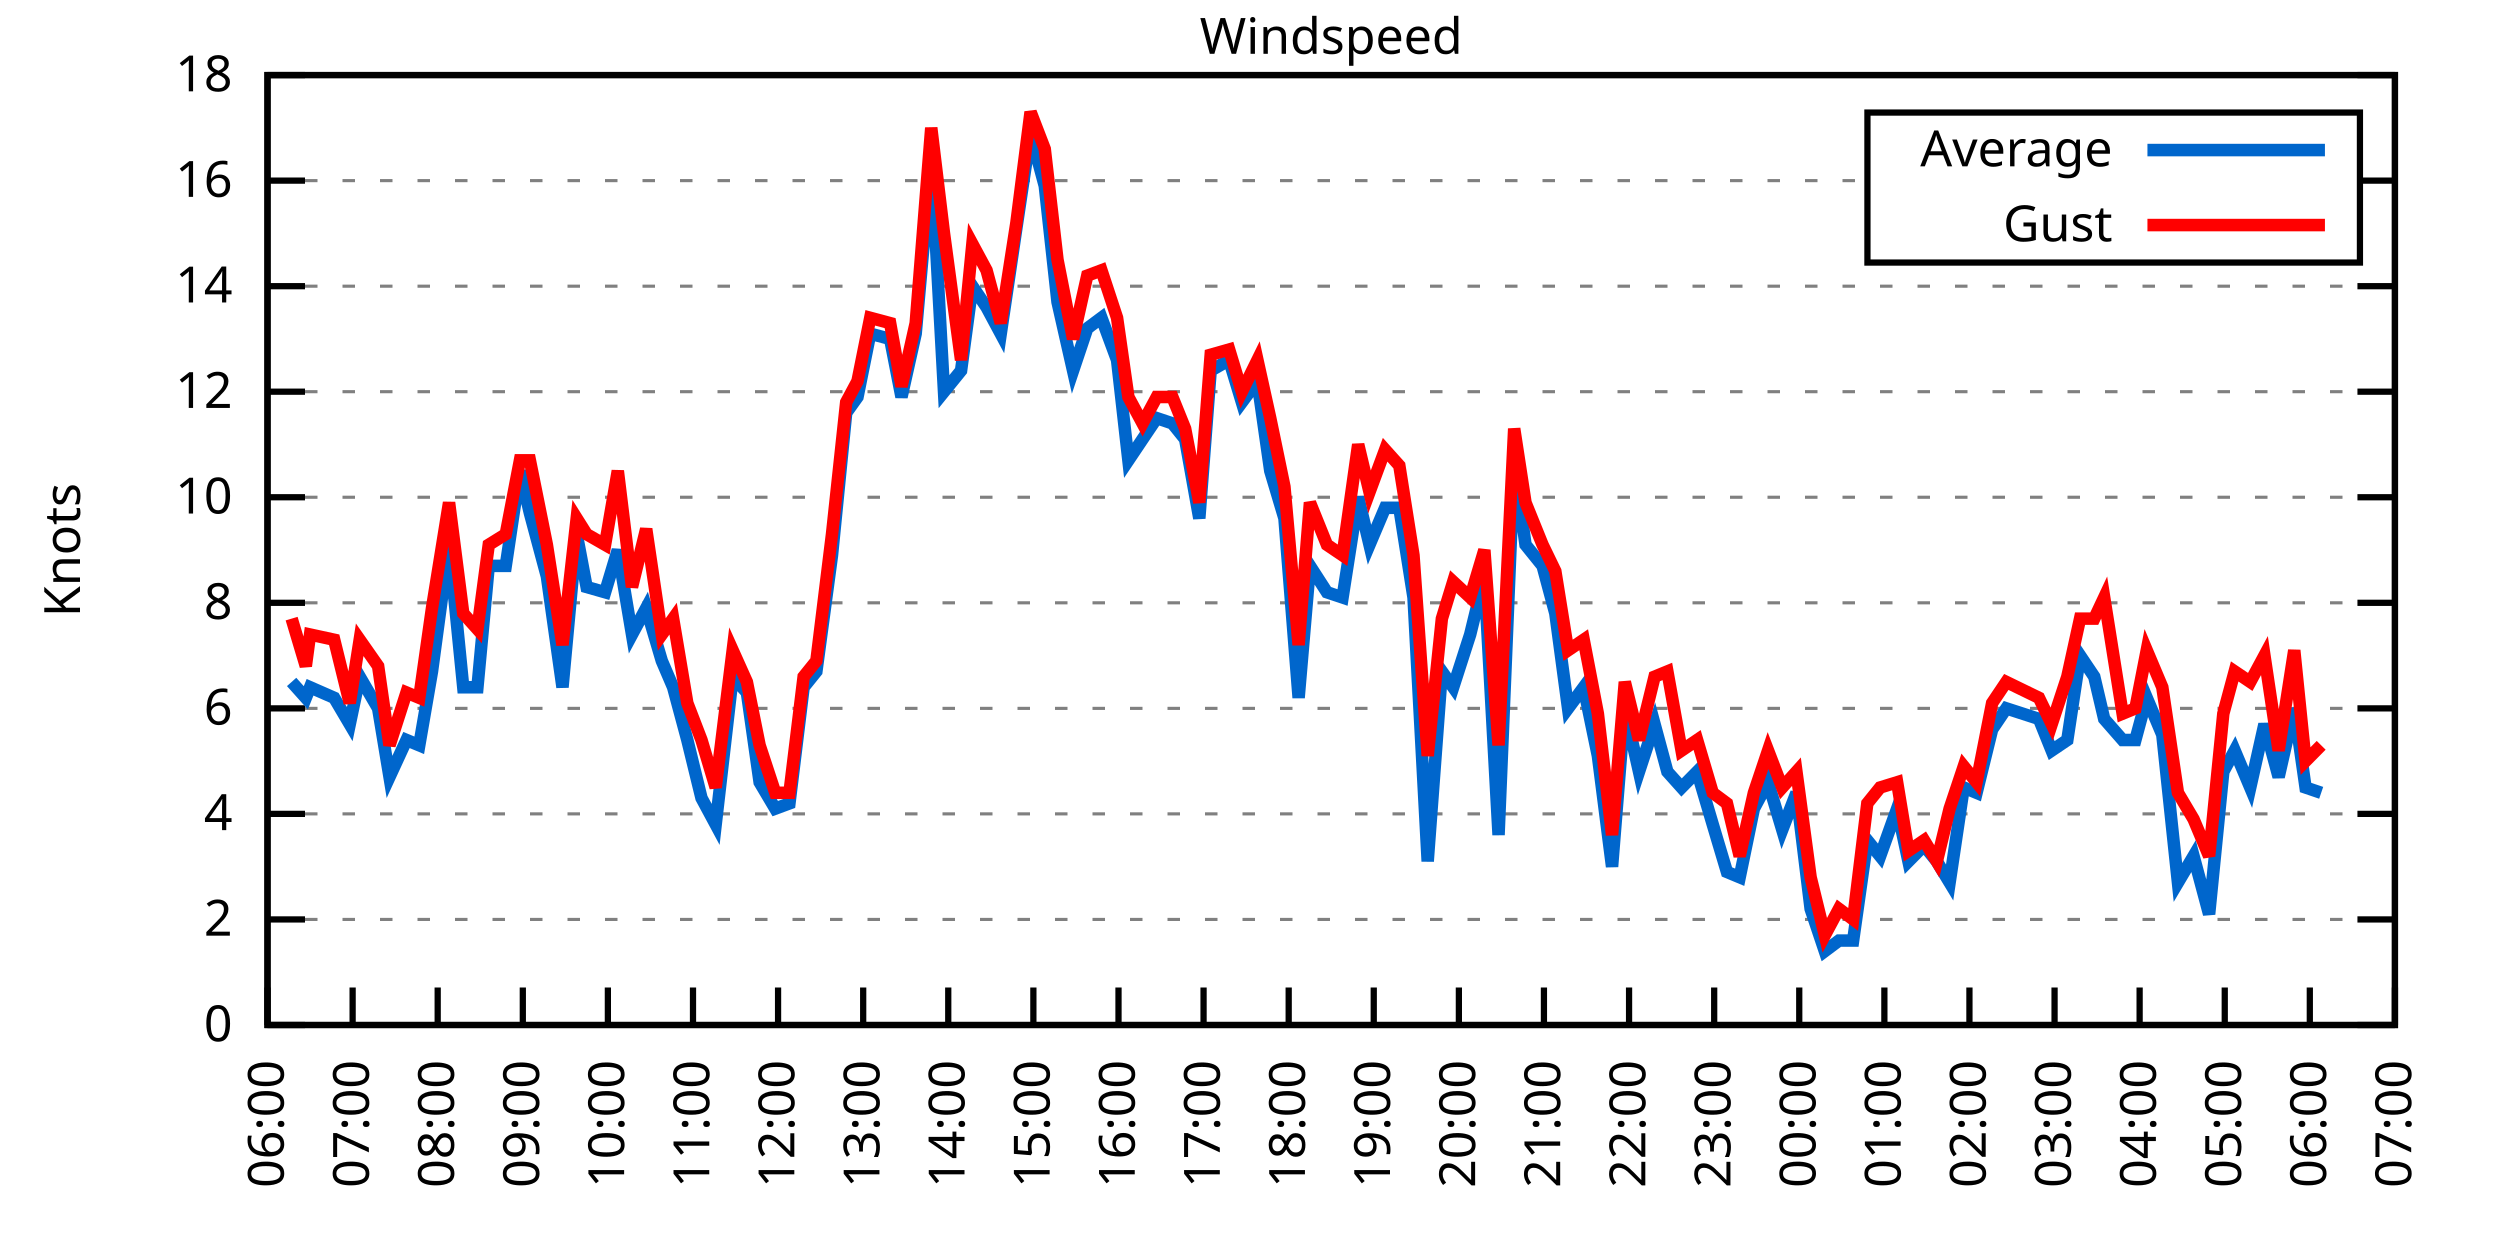
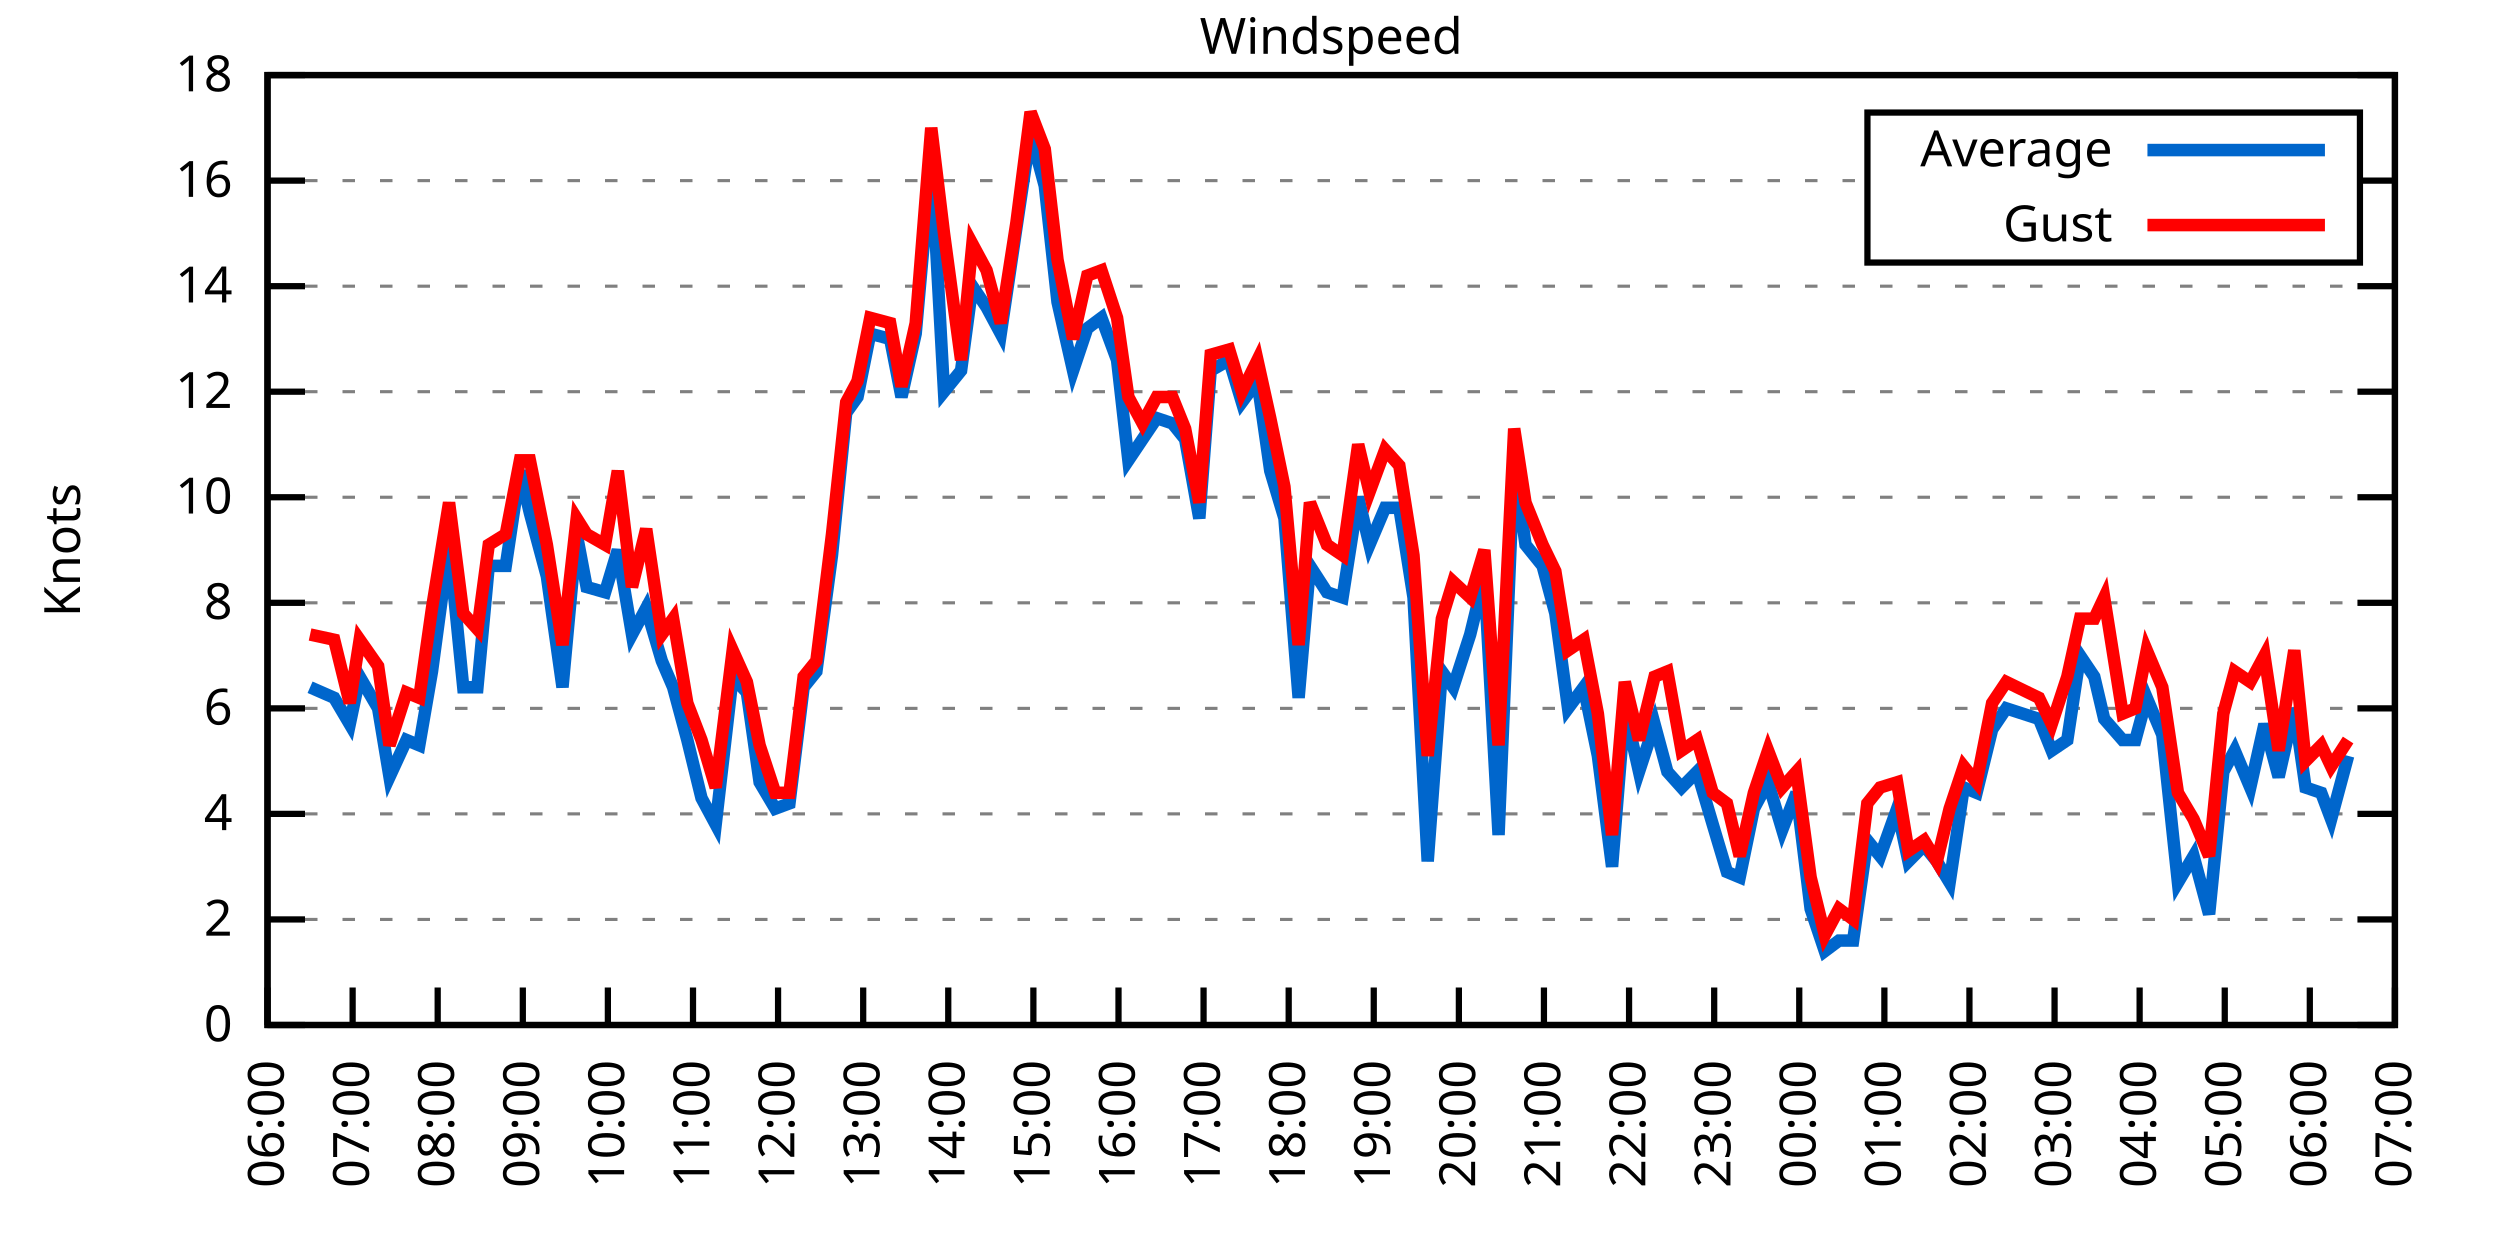
<svg xmlns="http://www.w3.org/2000/svg" xmlns:xlink="http://www.w3.org/1999/xlink" width="400" height="200" viewBox="0 0 400 200">
  <g id="gnuplot_canvas">
    <rect x="0" y="0" width="400" height="200" fill="none" />
    <defs>
      <circle id="gpDot" r="0.5" stroke-width="0.5" stroke="currentColor" />
      <path id="gpPt0" stroke-width="0.333" stroke="currentColor" d="M-1,0 h2 M0,-1 v2" />
      <path id="gpPt1" stroke-width="0.333" stroke="currentColor" d="M-1,-1 L1,1 M1,-1 L-1,1" />
      <path id="gpPt2" stroke-width="0.333" stroke="currentColor" d="M-1,0 L1,0 M0,-1 L0,1 M-1,-1 L1,1 M-1,1 L1,-1" />
      <rect id="gpPt3" stroke-width="0.333" stroke="currentColor" x="-1" y="-1" width="2" height="2" />
      <rect id="gpPt4" stroke-width="0.333" stroke="currentColor" fill="currentColor" x="-1" y="-1" width="2" height="2" />
      <circle id="gpPt5" stroke-width="0.333" stroke="currentColor" cx="0" cy="0" r="1" />
      <use xlink:href="#gpPt5" id="gpPt6" fill="currentColor" stroke="none" />
      <path id="gpPt7" stroke-width="0.333" stroke="currentColor" d="M0,-1.33 L-1.33,0.67 L1.33,0.67 z" />
      <use xlink:href="#gpPt7" id="gpPt8" fill="currentColor" stroke="none" />
      <use xlink:href="#gpPt7" id="gpPt9" stroke="currentColor" transform="rotate(180)" />
      <use xlink:href="#gpPt9" id="gpPt10" fill="currentColor" stroke="none" />
      <use xlink:href="#gpPt3" id="gpPt11" stroke="currentColor" transform="rotate(45)" />
      <use xlink:href="#gpPt11" id="gpPt12" fill="currentColor" stroke="none" />
      <path id="gpPt13" stroke-width="0.333" stroke="currentColor" d="M0,1.330 L1.265,0.411 L0.782,-1.067 L-0.782,-1.076 L-1.265,0.411 z" />
      <use xlink:href="#gpPt13" id="gpPt14" fill="currentColor" stroke="none" />
      <filter id="textbox" filterUnits="objectBoundingBox" x="0" y="0" height="1" width="1">
        <feFlood flood-color="white" flood-opacity="1" result="bgnd" />
        <feComposite in="SourceGraphic" in2="bgnd" operator="atop" />
      </filter>
      <filter id="greybox" filterUnits="objectBoundingBox" x="0" y="0" height="1" width="1">
        <feFlood flood-color="lightgrey" flood-opacity="1" result="grey" />
        <feComposite in="SourceGraphic" in2="grey" operator="atop" />
      </filter>
    </defs>
    <g fill="none" color="white" stroke="currentColor" stroke-width="1.00" stroke-linecap="butt" stroke-linejoin="miter">
</g>
    <g fill="none" color="black" stroke="currentColor" stroke-width="1.00" stroke-linecap="butt" stroke-linejoin="miter">
      <g stroke="none" shape-rendering="crispEdges">
        <polygon fill="rgb(255, 255, 255)" points="42.80,164.00 383.18,164.00 383.18,12.02 42.80,12.02 " />
      </g>
    </g>
    <g fill="none" color="black" stroke="currentColor" stroke-width="1.00" stroke-linecap="butt" stroke-linejoin="miter">
</g>
    <g fill="none" color="black" stroke="black" stroke-width="0.50" stroke-linecap="butt" stroke-linejoin="miter">
</g>
    <g fill="none" color="gray" stroke="currentColor" stroke-width="0.50" stroke-linecap="butt" stroke-linejoin="miter">
      <path stroke="gray" stroke-dasharray="2,4" class="gridline" d="M42.80,164.00 L383.19,164.00  " />
    </g>
    <g fill="none" color="gray" stroke="gray" stroke-width="1.00" stroke-linecap="butt" stroke-linejoin="miter">
</g>
    <g fill="none" color="black" stroke="currentColor" stroke-width="1.00" stroke-linecap="butt" stroke-linejoin="miter">
      <path stroke="black" d="M42.80,164.00 L48.80,164.00 M383.19,164.00 L377.19,164.00  " />
      <g transform="translate(37.20,166.60)" stroke="none" fill="black" font-family="Sans" font-size="8.00" text-anchor="end">
        <text>
          <tspan font-family="Sans"> 0</tspan>
        </text>
      </g>
    </g>
    <g fill="none" color="black" stroke="currentColor" stroke-width="1.00" stroke-linecap="butt" stroke-linejoin="miter">
</g>
    <g fill="none" color="black" stroke="black" stroke-width="0.50" stroke-linecap="butt" stroke-linejoin="miter">
</g>
    <g fill="none" color="gray" stroke="currentColor" stroke-width="0.50" stroke-linecap="butt" stroke-linejoin="miter">
      <path stroke="gray" stroke-dasharray="2,4" class="gridline" d="M42.80,147.11 L383.19,147.11  " />
    </g>
    <g fill="none" color="gray" stroke="gray" stroke-width="1.00" stroke-linecap="butt" stroke-linejoin="miter">
</g>
    <g fill="none" color="black" stroke="currentColor" stroke-width="1.00" stroke-linecap="butt" stroke-linejoin="miter">
      <path stroke="black" d="M42.80,147.11 L48.80,147.11 M383.19,147.11 L377.19,147.11  " />
      <g transform="translate(37.20,149.71)" stroke="none" fill="black" font-family="Sans" font-size="8.00" text-anchor="end">
        <text>
          <tspan font-family="Sans"> 2</tspan>
        </text>
      </g>
    </g>
    <g fill="none" color="black" stroke="currentColor" stroke-width="1.00" stroke-linecap="butt" stroke-linejoin="miter">
</g>
    <g fill="none" color="black" stroke="black" stroke-width="0.50" stroke-linecap="butt" stroke-linejoin="miter">
</g>
    <g fill="none" color="gray" stroke="currentColor" stroke-width="0.50" stroke-linecap="butt" stroke-linejoin="miter">
      <path stroke="gray" stroke-dasharray="2,4" class="gridline" d="M42.80,130.22 L383.19,130.22  " />
    </g>
    <g fill="none" color="gray" stroke="gray" stroke-width="1.00" stroke-linecap="butt" stroke-linejoin="miter">
</g>
    <g fill="none" color="black" stroke="currentColor" stroke-width="1.00" stroke-linecap="butt" stroke-linejoin="miter">
      <path stroke="black" d="M42.80,130.22 L48.80,130.22 M383.19,130.22 L377.19,130.22  " />
      <g transform="translate(37.20,132.82)" stroke="none" fill="black" font-family="Sans" font-size="8.00" text-anchor="end">
        <text>
          <tspan font-family="Sans"> 4</tspan>
        </text>
      </g>
    </g>
    <g fill="none" color="black" stroke="currentColor" stroke-width="1.00" stroke-linecap="butt" stroke-linejoin="miter">
</g>
    <g fill="none" color="black" stroke="black" stroke-width="0.50" stroke-linecap="butt" stroke-linejoin="miter">
</g>
    <g fill="none" color="gray" stroke="currentColor" stroke-width="0.50" stroke-linecap="butt" stroke-linejoin="miter">
      <path stroke="gray" stroke-dasharray="2,4" class="gridline" d="M42.80,113.34 L383.19,113.34  " />
    </g>
    <g fill="none" color="gray" stroke="gray" stroke-width="1.00" stroke-linecap="butt" stroke-linejoin="miter">
</g>
    <g fill="none" color="black" stroke="currentColor" stroke-width="1.00" stroke-linecap="butt" stroke-linejoin="miter">
      <path stroke="black" d="M42.80,113.34 L48.80,113.34 M383.19,113.34 L377.19,113.34  " />
      <g transform="translate(37.20,115.94)" stroke="none" fill="black" font-family="Sans" font-size="8.00" text-anchor="end">
        <text>
          <tspan font-family="Sans"> 6</tspan>
        </text>
      </g>
    </g>
    <g fill="none" color="black" stroke="currentColor" stroke-width="1.00" stroke-linecap="butt" stroke-linejoin="miter">
</g>
    <g fill="none" color="black" stroke="black" stroke-width="0.50" stroke-linecap="butt" stroke-linejoin="miter">
</g>
    <g fill="none" color="gray" stroke="currentColor" stroke-width="0.50" stroke-linecap="butt" stroke-linejoin="miter">
      <path stroke="gray" stroke-dasharray="2,4" class="gridline" d="M42.80,96.45 L383.19,96.45  " />
    </g>
    <g fill="none" color="gray" stroke="gray" stroke-width="1.00" stroke-linecap="butt" stroke-linejoin="miter">
</g>
    <g fill="none" color="black" stroke="currentColor" stroke-width="1.00" stroke-linecap="butt" stroke-linejoin="miter">
      <path stroke="black" d="M42.80,96.45 L48.80,96.45 M383.19,96.45 L377.19,96.45  " />
      <g transform="translate(37.20,99.05)" stroke="none" fill="black" font-family="Sans" font-size="8.00" text-anchor="end">
        <text>
          <tspan font-family="Sans"> 8</tspan>
        </text>
      </g>
    </g>
    <g fill="none" color="black" stroke="currentColor" stroke-width="1.00" stroke-linecap="butt" stroke-linejoin="miter">
</g>
    <g fill="none" color="black" stroke="black" stroke-width="0.50" stroke-linecap="butt" stroke-linejoin="miter">
</g>
    <g fill="none" color="gray" stroke="currentColor" stroke-width="0.50" stroke-linecap="butt" stroke-linejoin="miter">
      <path stroke="gray" stroke-dasharray="2,4" class="gridline" d="M42.80,79.56 L383.19,79.56  " />
    </g>
    <g fill="none" color="gray" stroke="gray" stroke-width="1.00" stroke-linecap="butt" stroke-linejoin="miter">
</g>
    <g fill="none" color="black" stroke="currentColor" stroke-width="1.00" stroke-linecap="butt" stroke-linejoin="miter">
      <path stroke="black" d="M42.80,79.56 L48.80,79.56 M383.19,79.56 L377.19,79.56  " />
      <g transform="translate(37.20,82.16)" stroke="none" fill="black" font-family="Sans" font-size="8.00" text-anchor="end">
        <text>
          <tspan font-family="Sans"> 10</tspan>
        </text>
      </g>
    </g>
    <g fill="none" color="black" stroke="currentColor" stroke-width="1.00" stroke-linecap="butt" stroke-linejoin="miter">
</g>
    <g fill="none" color="black" stroke="black" stroke-width="0.50" stroke-linecap="butt" stroke-linejoin="miter">
</g>
    <g fill="none" color="gray" stroke="currentColor" stroke-width="0.50" stroke-linecap="butt" stroke-linejoin="miter">
      <path stroke="gray" stroke-dasharray="2,4" class="gridline" d="M42.80,62.67 L383.19,62.67  " />
    </g>
    <g fill="none" color="gray" stroke="gray" stroke-width="1.00" stroke-linecap="butt" stroke-linejoin="miter">
</g>
    <g fill="none" color="black" stroke="currentColor" stroke-width="1.00" stroke-linecap="butt" stroke-linejoin="miter">
      <path stroke="black" d="M42.80,62.67 L48.80,62.67 M383.19,62.67 L377.19,62.67  " />
      <g transform="translate(37.20,65.27)" stroke="none" fill="black" font-family="Sans" font-size="8.00" text-anchor="end">
        <text>
          <tspan font-family="Sans"> 12</tspan>
        </text>
      </g>
    </g>
    <g fill="none" color="black" stroke="currentColor" stroke-width="1.00" stroke-linecap="butt" stroke-linejoin="miter">
</g>
    <g fill="none" color="black" stroke="black" stroke-width="0.50" stroke-linecap="butt" stroke-linejoin="miter">
</g>
    <g fill="none" color="gray" stroke="currentColor" stroke-width="0.50" stroke-linecap="butt" stroke-linejoin="miter">
      <path stroke="gray" stroke-dasharray="2,4" class="gridline" d="M42.80,45.79 L383.19,45.79  " />
    </g>
    <g fill="none" color="gray" stroke="gray" stroke-width="1.00" stroke-linecap="butt" stroke-linejoin="miter">
</g>
    <g fill="none" color="black" stroke="currentColor" stroke-width="1.00" stroke-linecap="butt" stroke-linejoin="miter">
      <path stroke="black" d="M42.80,45.79 L48.80,45.79 M383.19,45.79 L377.19,45.79  " />
      <g transform="translate(37.20,48.39)" stroke="none" fill="black" font-family="Sans" font-size="8.00" text-anchor="end">
        <text>
          <tspan font-family="Sans"> 14</tspan>
        </text>
      </g>
    </g>
    <g fill="none" color="black" stroke="currentColor" stroke-width="1.00" stroke-linecap="butt" stroke-linejoin="miter">
</g>
    <g fill="none" color="black" stroke="black" stroke-width="0.50" stroke-linecap="butt" stroke-linejoin="miter">
</g>
    <g fill="none" color="gray" stroke="currentColor" stroke-width="0.50" stroke-linecap="butt" stroke-linejoin="miter">
      <path stroke="gray" stroke-dasharray="2,4" class="gridline" d="M42.80,28.90 L298.79,28.90 M377.59,28.90 L383.19,28.90  " />
    </g>
    <g fill="none" color="gray" stroke="gray" stroke-width="1.00" stroke-linecap="butt" stroke-linejoin="miter">
</g>
    <g fill="none" color="black" stroke="currentColor" stroke-width="1.00" stroke-linecap="butt" stroke-linejoin="miter">
      <path stroke="black" d="M42.80,28.90 L48.80,28.90 M383.19,28.90 L377.19,28.90  " />
      <g transform="translate(37.20,31.50)" stroke="none" fill="black" font-family="Sans" font-size="8.00" text-anchor="end">
        <text>
          <tspan font-family="Sans"> 16</tspan>
        </text>
      </g>
    </g>
    <g fill="none" color="black" stroke="currentColor" stroke-width="1.00" stroke-linecap="butt" stroke-linejoin="miter">
</g>
    <g fill="none" color="black" stroke="black" stroke-width="0.50" stroke-linecap="butt" stroke-linejoin="miter">
</g>
    <g fill="none" color="gray" stroke="currentColor" stroke-width="0.50" stroke-linecap="butt" stroke-linejoin="miter">
      <path stroke="gray" stroke-dasharray="2,4" class="gridline" d="M42.80,12.01 L383.19,12.01  " />
    </g>
    <g fill="none" color="gray" stroke="gray" stroke-width="1.00" stroke-linecap="butt" stroke-linejoin="miter">
</g>
    <g fill="none" color="black" stroke="currentColor" stroke-width="1.00" stroke-linecap="butt" stroke-linejoin="miter">
      <path stroke="black" d="M42.80,12.01 L48.80,12.01 M383.19,12.01 L377.19,12.01  " />
      <g transform="translate(37.20,14.61)" stroke="none" fill="black" font-family="Sans" font-size="8.00" text-anchor="end">
        <text>
          <tspan font-family="Sans"> 18</tspan>
        </text>
      </g>
    </g>
    <g fill="none" color="black" stroke="currentColor" stroke-width="1.00" stroke-linecap="butt" stroke-linejoin="miter">
      <path stroke="black" d="M42.80,164.00 L42.80,158.00  " />
      <g transform="translate(45.40,169.60) rotate(270.00)" stroke="none" fill="black" font-family="Sans" font-size="8.00" text-anchor="end">
        <text>
          <tspan font-family="Sans">06:00</tspan>
        </text>
      </g>
    </g>
    <g fill="none" color="black" stroke="currentColor" stroke-width="1.00" stroke-linecap="butt" stroke-linejoin="miter">
      <path stroke="black" d="M56.42,164.00 L56.42,158.00  " />
      <g transform="translate(59.02,169.60) rotate(270.00)" stroke="none" fill="black" font-family="Sans" font-size="8.00" text-anchor="end">
        <text>
          <tspan font-family="Sans">07:00</tspan>
        </text>
      </g>
    </g>
    <g fill="none" color="black" stroke="currentColor" stroke-width="1.00" stroke-linecap="butt" stroke-linejoin="miter">
      <path stroke="black" d="M70.03,164.00 L70.03,158.00  " />
      <g transform="translate(72.63,169.60) rotate(270.00)" stroke="none" fill="black" font-family="Sans" font-size="8.00" text-anchor="end">
        <text>
          <tspan font-family="Sans">08:00</tspan>
        </text>
      </g>
    </g>
    <g fill="none" color="black" stroke="currentColor" stroke-width="1.00" stroke-linecap="butt" stroke-linejoin="miter">
      <path stroke="black" d="M83.65,164.00 L83.65,158.00  " />
      <g transform="translate(86.25,169.60) rotate(270.00)" stroke="none" fill="black" font-family="Sans" font-size="8.00" text-anchor="end">
        <text>
          <tspan font-family="Sans">09:00</tspan>
        </text>
      </g>
    </g>
    <g fill="none" color="black" stroke="currentColor" stroke-width="1.00" stroke-linecap="butt" stroke-linejoin="miter">
      <path stroke="black" d="M97.26,164.00 L97.26,158.00  " />
      <g transform="translate(99.86,169.60) rotate(270.00)" stroke="none" fill="black" font-family="Sans" font-size="8.00" text-anchor="end">
        <text>
          <tspan font-family="Sans">10:00</tspan>
        </text>
      </g>
    </g>
    <g fill="none" color="black" stroke="currentColor" stroke-width="1.00" stroke-linecap="butt" stroke-linejoin="miter">
      <path stroke="black" d="M110.88,164.00 L110.88,158.00  " />
      <g transform="translate(113.48,169.60) rotate(270.00)" stroke="none" fill="black" font-family="Sans" font-size="8.00" text-anchor="end">
        <text>
          <tspan font-family="Sans">11:00</tspan>
        </text>
      </g>
    </g>
    <g fill="none" color="black" stroke="currentColor" stroke-width="1.00" stroke-linecap="butt" stroke-linejoin="miter">
      <path stroke="black" d="M124.49,164.00 L124.49,158.00  " />
      <g transform="translate(127.09,169.60) rotate(270.00)" stroke="none" fill="black" font-family="Sans" font-size="8.00" text-anchor="end">
        <text>
          <tspan font-family="Sans">12:00</tspan>
        </text>
      </g>
    </g>
    <g fill="none" color="black" stroke="currentColor" stroke-width="1.00" stroke-linecap="butt" stroke-linejoin="miter">
      <path stroke="black" d="M138.11,164.00 L138.11,158.00  " />
      <g transform="translate(140.71,169.60) rotate(270.00)" stroke="none" fill="black" font-family="Sans" font-size="8.00" text-anchor="end">
        <text>
          <tspan font-family="Sans">13:00</tspan>
        </text>
      </g>
    </g>
    <g fill="none" color="black" stroke="currentColor" stroke-width="1.00" stroke-linecap="butt" stroke-linejoin="miter">
      <path stroke="black" d="M151.72,164.00 L151.72,158.00  " />
      <g transform="translate(154.32,169.60) rotate(270.00)" stroke="none" fill="black" font-family="Sans" font-size="8.00" text-anchor="end">
        <text>
          <tspan font-family="Sans">14:00</tspan>
        </text>
      </g>
    </g>
    <g fill="none" color="black" stroke="currentColor" stroke-width="1.00" stroke-linecap="butt" stroke-linejoin="miter">
      <path stroke="black" d="M165.34,164.00 L165.34,158.00  " />
      <g transform="translate(167.94,169.60) rotate(270.00)" stroke="none" fill="black" font-family="Sans" font-size="8.00" text-anchor="end">
        <text>
          <tspan font-family="Sans">15:00</tspan>
        </text>
      </g>
    </g>
    <g fill="none" color="black" stroke="currentColor" stroke-width="1.00" stroke-linecap="butt" stroke-linejoin="miter">
      <path stroke="black" d="M178.96,164.00 L178.96,158.00  " />
      <g transform="translate(181.56,169.60) rotate(270.00)" stroke="none" fill="black" font-family="Sans" font-size="8.00" text-anchor="end">
        <text>
          <tspan font-family="Sans">16:00</tspan>
        </text>
      </g>
    </g>
    <g fill="none" color="black" stroke="currentColor" stroke-width="1.00" stroke-linecap="butt" stroke-linejoin="miter">
      <path stroke="black" d="M192.57,164.00 L192.57,158.00  " />
      <g transform="translate(195.17,169.60) rotate(270.00)" stroke="none" fill="black" font-family="Sans" font-size="8.00" text-anchor="end">
        <text>
          <tspan font-family="Sans">17:00</tspan>
        </text>
      </g>
    </g>
    <g fill="none" color="black" stroke="currentColor" stroke-width="1.00" stroke-linecap="butt" stroke-linejoin="miter">
      <path stroke="black" d="M206.19,164.00 L206.19,158.00  " />
      <g transform="translate(208.79,169.60) rotate(270.00)" stroke="none" fill="black" font-family="Sans" font-size="8.00" text-anchor="end">
        <text>
          <tspan font-family="Sans">18:00</tspan>
        </text>
      </g>
    </g>
    <g fill="none" color="black" stroke="currentColor" stroke-width="1.00" stroke-linecap="butt" stroke-linejoin="miter">
      <path stroke="black" d="M219.80,164.00 L219.80,158.00  " />
      <g transform="translate(222.40,169.60) rotate(270.00)" stroke="none" fill="black" font-family="Sans" font-size="8.00" text-anchor="end">
        <text>
          <tspan font-family="Sans">19:00</tspan>
        </text>
      </g>
    </g>
    <g fill="none" color="black" stroke="currentColor" stroke-width="1.00" stroke-linecap="butt" stroke-linejoin="miter">
      <path stroke="black" d="M233.42,164.00 L233.42,158.00  " />
      <g transform="translate(236.02,169.60) rotate(270.00)" stroke="none" fill="black" font-family="Sans" font-size="8.00" text-anchor="end">
        <text>
          <tspan font-family="Sans">20:00</tspan>
        </text>
      </g>
    </g>
    <g fill="none" color="black" stroke="currentColor" stroke-width="1.00" stroke-linecap="butt" stroke-linejoin="miter">
      <path stroke="black" d="M247.03,164.00 L247.03,158.00  " />
      <g transform="translate(249.63,169.60) rotate(270.00)" stroke="none" fill="black" font-family="Sans" font-size="8.00" text-anchor="end">
        <text>
          <tspan font-family="Sans">21:00</tspan>
        </text>
      </g>
    </g>
    <g fill="none" color="black" stroke="currentColor" stroke-width="1.00" stroke-linecap="butt" stroke-linejoin="miter">
      <path stroke="black" d="M260.65,164.00 L260.65,158.00  " />
      <g transform="translate(263.25,169.60) rotate(270.00)" stroke="none" fill="black" font-family="Sans" font-size="8.00" text-anchor="end">
        <text>
          <tspan font-family="Sans">22:00</tspan>
        </text>
      </g>
    </g>
    <g fill="none" color="black" stroke="currentColor" stroke-width="1.00" stroke-linecap="butt" stroke-linejoin="miter">
      <path stroke="black" d="M274.27,164.00 L274.27,158.00  " />
      <g transform="translate(276.87,169.60) rotate(270.00)" stroke="none" fill="black" font-family="Sans" font-size="8.00" text-anchor="end">
        <text>
          <tspan font-family="Sans">23:00</tspan>
        </text>
      </g>
    </g>
    <g fill="none" color="black" stroke="currentColor" stroke-width="1.00" stroke-linecap="butt" stroke-linejoin="miter">
      <path stroke="black" d="M287.88,164.00 L287.88,158.00  " />
      <g transform="translate(290.48,169.60) rotate(270.00)" stroke="none" fill="black" font-family="Sans" font-size="8.00" text-anchor="end">
        <text>
          <tspan font-family="Sans">00:00</tspan>
        </text>
      </g>
    </g>
    <g fill="none" color="black" stroke="currentColor" stroke-width="1.00" stroke-linecap="butt" stroke-linejoin="miter">
      <path stroke="black" d="M301.50,164.00 L301.50,158.00  " />
      <g transform="translate(304.10,169.60) rotate(270.00)" stroke="none" fill="black" font-family="Sans" font-size="8.00" text-anchor="end">
        <text>
          <tspan font-family="Sans">01:00</tspan>
        </text>
      </g>
    </g>
    <g fill="none" color="black" stroke="currentColor" stroke-width="1.00" stroke-linecap="butt" stroke-linejoin="miter">
      <path stroke="black" d="M315.11,164.00 L315.11,158.00  " />
      <g transform="translate(317.71,169.60) rotate(270.00)" stroke="none" fill="black" font-family="Sans" font-size="8.00" text-anchor="end">
        <text>
          <tspan font-family="Sans">02:00</tspan>
        </text>
      </g>
    </g>
    <g fill="none" color="black" stroke="currentColor" stroke-width="1.00" stroke-linecap="butt" stroke-linejoin="miter">
      <path stroke="black" d="M328.73,164.00 L328.73,158.00  " />
      <g transform="translate(331.33,169.60) rotate(270.00)" stroke="none" fill="black" font-family="Sans" font-size="8.00" text-anchor="end">
        <text>
          <tspan font-family="Sans">03:00</tspan>
        </text>
      </g>
    </g>
    <g fill="none" color="black" stroke="currentColor" stroke-width="1.00" stroke-linecap="butt" stroke-linejoin="miter">
      <path stroke="black" d="M342.34,164.00 L342.34,158.00  " />
      <g transform="translate(344.94,169.60) rotate(270.00)" stroke="none" fill="black" font-family="Sans" font-size="8.00" text-anchor="end">
        <text>
          <tspan font-family="Sans">04:00</tspan>
        </text>
      </g>
    </g>
    <g fill="none" color="black" stroke="currentColor" stroke-width="1.00" stroke-linecap="butt" stroke-linejoin="miter">
      <path stroke="black" d="M355.96,164.00 L355.96,158.00  " />
      <g transform="translate(358.56,169.60) rotate(270.00)" stroke="none" fill="black" font-family="Sans" font-size="8.00" text-anchor="end">
        <text>
          <tspan font-family="Sans">05:00</tspan>
        </text>
      </g>
    </g>
    <g fill="none" color="black" stroke="currentColor" stroke-width="1.00" stroke-linecap="butt" stroke-linejoin="miter">
      <path stroke="black" d="M369.57,164.00 L369.57,158.00  " />
      <g transform="translate(372.17,169.60) rotate(270.00)" stroke="none" fill="black" font-family="Sans" font-size="8.00" text-anchor="end">
        <text>
          <tspan font-family="Sans">06:00</tspan>
        </text>
      </g>
    </g>
    <g fill="none" color="black" stroke="currentColor" stroke-width="1.00" stroke-linecap="butt" stroke-linejoin="miter">
      <path stroke="black" d="M383.19,164.00 L383.19,158.00  " />
      <g transform="translate(385.79,169.60) rotate(270.00)" stroke="none" fill="black" font-family="Sans" font-size="8.00" text-anchor="end">
        <text>
          <tspan font-family="Sans">07:00</tspan>
        </text>
      </g>
    </g>
    <g fill="none" color="black" stroke="currentColor" stroke-width="1.00" stroke-linecap="butt" stroke-linejoin="miter">
</g>
    <g fill="none" color="black" stroke="currentColor" stroke-width="1.00" stroke-linecap="butt" stroke-linejoin="miter">
      <path stroke="black" d="M42.80,12.01 L42.80,164.00 L383.19,164.00 L383.19,12.01 L42.80,12.01 Z  " />
    </g>
    <g fill="none" color="black" stroke="currentColor" stroke-width="1.00" stroke-linecap="butt" stroke-linejoin="miter">
</g>
    <g fill="none" color="black" stroke="currentColor" stroke-width="1.00" stroke-linecap="butt" stroke-linejoin="miter">
      <path stroke="black" d="M298.79,42.01 L298.79,18.01 L377.59,18.01 L377.59,42.01 L298.79,42.01 Z  " />
    </g>
    <g id="Windspeed_plot_1">
      <g fill="none" color="white" stroke="black" stroke-width="2.00" stroke-linecap="butt" stroke-linejoin="miter">
</g>
      <g fill="none" color="black" stroke="currentColor" stroke-width="2.00" stroke-linecap="butt" stroke-linejoin="miter">
        <g transform="translate(337.99,26.61)" stroke="none" fill="black" font-family="Sans" font-size="8.00" text-anchor="end">
          <text>
            <tspan font-family="Sans">Average</tspan>
          </text>
        </g>
      </g>
      <g fill="none" color="black" stroke="currentColor" stroke-width="2.00" stroke-linecap="butt" stroke-linejoin="miter">
-         <path stroke="rgb(  0, 102, 204)" d="M343.59,24.01 L371.99,24.01 M46.66,109.11 L48.93,111.65 L49.61,109.96 L53.47,111.65 L55.96,115.87 L57.55,108.27   L60.50,113.34 L62.32,124.31 L65.04,118.40 L67.08,119.25 L69.12,107.43 L71.85,87.16 L74.12,109.96 L76.39,109.96   L78.20,90.54 L80.92,90.54 L83.19,75.34 L84.78,82.09 L87.50,92.23 L90.00,109.96 L92.27,85.47 L93.86,93.92   L96.81,94.76 L98.85,88.00 L101.12,101.52 L103.39,97.29 L105.89,105.74 L107.70,109.96 L109.97,118.40 L112.24,127.69   L114.51,131.91 L117.23,108.27 L119.50,110.80 L121.54,125.16 L124.04,129.38 L126.31,128.54 L128.58,109.96 L130.62,107.43   L133.12,88.85 L135.39,66.05 L137.20,63.52 L139.24,53.39 L142.42,54.23 L144.24,63.52 L146.51,53.39 L149.00,25.52   L151.04,62.67 L153.77,59.30 L155.58,45.79 L157.85,49.16 L160.12,53.39 L162.62,36.50 L164.89,21.30 L167.16,29.74   L169.20,48.32 L171.69,59.30 L173.96,52.54 L176.23,50.85 L178.73,57.61 L180.54,73.65 L182.81,70.27 L185.08,66.90   L187.58,67.74 L189.62,70.27 L191.89,82.94 L193.71,59.30 L196.66,57.61 L198.70,64.36 L201.19,60.98 L203.24,75.34   L205.51,82.94 L207.78,111.65 L209.59,90.54 L212.31,94.76 L214.81,95.60 L217.31,79.56 L219.12,87.16 L221.62,81.25   L223.89,81.25 L226.16,95.60 L228.43,137.82 L230.70,107.43 L232.51,109.96 L235.23,101.52 L237.50,92.23 L239.77,133.60   L242.27,73.65 L244.08,87.16 L246.81,90.54 L248.85,98.14 L250.89,113.34 L253.39,109.96 L255.66,120.94 L257.93,138.67   L259.97,113.34 L262.24,123.47 L264.73,115.87 L266.78,123.47 L269.05,126.00 L271.54,123.47 L274.04,131.91 L276.31,139.51   L278.35,140.36 L280.62,129.38 L282.89,125.16 L285.16,132.76 L287.43,126.85 L289.70,145.42 L291.97,152.18 L294.23,150.49   L296.50,150.49 L298.77,134.45 L300.82,136.98 L303.54,129.38 L305.35,137.82 L307.85,135.29 L309.89,137.82 L311.94,141.20   L314.20,126.00 L316.25,126.85 L318.74,116.71 L321.01,113.34 L326.23,115.03 L328.27,120.09 L330.77,118.40 L332.81,104.89   L335.08,108.27 L336.67,115.03 L339.62,118.40 L341.66,118.40 L343.48,111.65 L345.97,117.56 L348.47,141.20 L350.97,136.98   L353.46,146.27 L355.73,123.47 L357.55,120.09 L360.04,126.00 L362.31,115.87 L364.58,124.31 L367.08,113.34 L368.89,126.00   L371.39,126.85  " />
+         <path stroke="rgb(  0, 102, 204)" d="M343.59,24.01 L371.99,24.01 M49.61,109.96 L53.47,111.65 L55.96,115.87 L57.55,108.27 L60.50,113.34 L62.32,124.31   L65.04,118.40 L67.08,119.25 L69.12,107.43 L71.85,87.16 L74.12,109.96 L76.39,109.96 L78.20,90.54 L80.92,90.54   L83.19,75.34 L84.78,82.09 L87.50,92.23 L90.00,109.96 L92.27,85.47 L93.86,93.92 L96.81,94.76 L98.85,88.00   L101.12,101.52 L103.39,97.29 L105.89,105.74 L107.70,109.96 L109.97,118.40 L112.24,127.69 L114.51,131.91 L117.23,108.27   L119.50,110.80 L121.54,125.16 L124.04,129.38 L126.31,128.54 L128.58,109.96 L130.62,107.43 L133.12,88.85 L135.39,66.05   L137.20,63.52 L139.24,53.39 L142.42,54.23 L144.24,63.52 L146.51,53.39 L149.00,25.52 L151.04,62.67 L153.77,59.30   L155.58,45.79 L157.85,49.16 L160.12,53.39 L162.62,36.50 L164.89,21.30 L167.16,29.74 L169.20,48.32 L171.69,59.30   L173.96,52.54 L176.23,50.85 L178.73,57.61 L180.54,73.65 L182.81,70.27 L185.08,66.90 L187.58,67.74 L189.62,70.27   L191.89,82.94 L193.71,59.30 L196.66,57.61 L198.70,64.36 L201.19,60.98 L203.24,75.34 L205.51,82.94 L207.78,111.65   L209.59,90.54 L212.31,94.76 L214.81,95.60 L217.31,79.56 L219.12,87.16 L221.62,81.25 L223.89,81.25 L226.16,95.60   L228.43,137.82 L230.70,107.43 L232.51,109.96 L235.23,101.52 L237.50,92.23 L239.77,133.60 L242.27,73.65 L244.08,87.16   L246.81,90.54 L248.85,98.14 L250.89,113.34 L253.39,109.96 L255.66,120.94 L257.93,138.67 L259.97,113.34 L262.24,123.47   L264.73,115.87 L266.78,123.47 L269.05,126.00 L271.54,123.47 L274.04,131.91 L276.31,139.51 L278.35,140.36 L280.62,129.38   L282.89,125.16 L285.16,132.76 L287.43,126.85 L289.70,145.42 L291.97,152.18 L294.23,150.49 L296.50,150.49 L298.77,134.45   L300.82,136.98 L303.54,129.38 L305.35,137.82 L307.85,135.29 L309.89,137.82 L311.94,141.20 L314.20,126.00 L316.25,126.85   L318.74,116.71 L321.01,113.34 L326.23,115.03 L328.27,120.09 L330.77,118.40 L332.81,104.89 L335.08,108.27 L336.67,115.03   L339.62,118.40 L341.66,118.40 L343.48,111.65 L345.97,117.56 L348.47,141.20 L350.97,136.98 L353.46,146.27 L355.73,123.47   L357.55,120.09 L360.04,126.00 L362.31,115.87 L364.58,124.31 L367.08,113.34 L368.89,126.00 L371.39,126.85 L372.98,131.07   L375.70,120.94  " />
      </g>
    </g>
    <g id="Windspeed_plot_2">
      <g fill="none" color="black" stroke="currentColor" stroke-width="2.00" stroke-linecap="butt" stroke-linejoin="miter">
        <g transform="translate(337.99,38.61)" stroke="none" fill="black" font-family="Sans" font-size="8.00" text-anchor="end">
          <text>
            <tspan font-family="Sans">Gust</tspan>
          </text>
        </g>
      </g>
      <g fill="none" color="black" stroke="currentColor" stroke-width="2.00" stroke-linecap="butt" stroke-linejoin="miter">
-         <path stroke="rgb(255,   0,   0)" d="M343.59,36.01 L371.99,36.01 M46.66,98.98 L48.93,106.58 L49.61,101.52 L53.47,102.36 L55.96,112.49 L57.55,102.36   L60.50,106.58 L62.32,119.25 L65.04,110.80 L67.08,111.65 L69.12,97.29 L71.85,80.41 L74.12,98.14 L76.39,100.67   L78.20,87.16 L80.92,85.47 L83.19,73.65 L84.78,73.65 L87.50,87.16 L90.00,103.20 L92.27,82.94 L93.86,85.47   L96.81,87.16 L98.85,75.34 L101.12,93.92 L103.39,84.63 L105.89,101.52 L107.70,98.98 L109.97,112.49 L112.24,118.40   L114.51,126.00 L117.23,104.05 L119.50,109.11 L121.54,119.25 L124.04,126.85 L126.31,126.85 L128.58,108.27 L130.62,105.74   L133.12,85.47 L135.39,64.36 L137.20,60.98 L139.24,50.85 L142.42,51.70 L144.24,61.83 L146.51,51.70 L149.00,20.45   L151.04,37.34 L153.77,57.61 L155.58,39.03 L157.85,43.25 L160.12,51.70 L162.62,35.65 L164.89,17.92 L167.16,23.83   L169.20,41.56 L171.69,54.23 L173.96,44.10 L176.23,43.25 L178.73,50.85 L180.54,63.52 L182.81,67.74 L185.08,63.52   L187.58,63.52 L189.62,68.58 L191.89,80.41 L193.71,56.76 L196.66,55.92 L198.70,62.67 L201.19,57.61 L203.24,66.90   L205.51,77.87 L207.78,103.20 L209.59,80.41 L212.31,87.16 L214.81,88.85 L217.31,71.12 L219.12,78.72 L221.62,71.96   L223.89,74.49 L226.16,88.85 L228.43,120.94 L230.70,98.98 L232.51,93.07 L235.23,95.60 L237.50,88.00 L239.77,119.25   L242.27,68.58 L244.08,80.41 L246.81,87.16 L248.85,91.38 L250.89,104.05 L253.39,102.36 L255.66,114.18 L257.93,133.60   L259.97,109.11 L262.24,118.40 L264.73,108.27 L266.78,107.43 L269.05,120.09 L271.54,118.40 L274.04,126.85 L276.31,128.54   L278.35,136.98 L280.62,126.85 L282.89,120.09 L285.16,126.00 L287.43,123.47 L289.70,140.36 L291.97,149.65 L294.23,145.42   L296.50,147.11 L298.77,128.54 L300.82,126.00 L303.54,125.16 L305.35,136.14 L307.85,134.45 L309.89,137.82 L311.94,129.38   L314.20,122.62 L316.25,125.16 L318.74,112.49 L321.01,109.11 L326.23,111.65 L328.27,115.87 L330.77,108.27 L332.81,98.98   L335.08,98.98 L336.67,95.60 L339.62,114.18 L341.66,113.34 L343.48,104.05 L345.97,109.96 L348.47,126.85 L350.97,131.07   L353.46,136.98 L355.73,114.18 L357.55,107.43 L360.04,109.11 L362.31,104.89 L364.58,120.09 L367.08,104.05 L368.89,121.78   L371.39,119.25  " />
+         <path stroke="rgb(255,   0,   0)" d="M343.59,36.01 L371.99,36.01 M49.61,101.52 L53.47,102.36 L55.96,112.49 L57.55,102.36 L60.50,106.58 L62.32,119.25   L65.04,110.80 L67.08,111.65 L69.12,97.29 L71.85,80.41 L74.12,98.14 L76.39,100.67 L78.20,87.16 L80.92,85.47   L83.19,73.65 L84.78,73.65 L87.50,87.16 L90.00,103.20 L92.27,82.94 L93.86,85.47 L96.81,87.16 L98.85,75.34   L101.12,93.92 L103.39,84.63 L105.89,101.52 L107.70,98.98 L109.97,112.49 L112.24,118.40 L114.51,126.00 L117.23,104.05   L119.50,109.11 L121.54,119.25 L124.04,126.85 L126.31,126.85 L128.58,108.27 L130.62,105.74 L133.12,85.47 L135.39,64.36   L137.20,60.98 L139.24,50.85 L142.42,51.70 L144.24,61.83 L146.51,51.70 L149.00,20.45 L151.04,37.34 L153.77,57.61   L155.58,39.03 L157.85,43.25 L160.12,51.70 L162.62,35.65 L164.89,17.92 L167.16,23.83 L169.20,41.56 L171.69,54.23   L173.96,44.10 L176.23,43.25 L178.73,50.85 L180.54,63.52 L182.81,67.74 L185.08,63.52 L187.58,63.52 L189.62,68.58   L191.89,80.41 L193.71,56.76 L196.66,55.92 L198.70,62.67 L201.19,57.61 L203.24,66.90 L205.51,77.87 L207.78,103.20   L209.59,80.41 L212.31,87.16 L214.81,88.85 L217.31,71.12 L219.12,78.72 L221.62,71.96 L223.89,74.49 L226.16,88.85   L228.43,120.94 L230.70,98.98 L232.51,93.07 L235.23,95.60 L237.50,88.00 L239.77,119.25 L242.27,68.58 L244.08,80.41   L246.81,87.16 L248.85,91.38 L250.89,104.05 L253.39,102.36 L255.66,114.18 L257.93,133.60 L259.97,109.11 L262.24,118.40   L264.73,108.27 L266.78,107.43 L269.05,120.09 L271.54,118.40 L274.04,126.85 L276.31,128.54 L278.35,136.98 L280.62,126.85   L282.89,120.09 L285.16,126.00 L287.43,123.47 L289.70,140.36 L291.97,149.65 L294.23,145.42 L296.50,147.11 L298.77,128.54   L300.82,126.00 L303.54,125.16 L305.35,136.14 L307.85,134.45 L309.89,137.82 L311.94,129.38 L314.20,122.62 L316.25,125.16   L318.74,112.49 L321.01,109.11 L326.23,111.65 L328.27,115.87 L330.77,108.27 L332.81,98.98 L335.08,98.98 L336.67,95.60   L339.62,114.18 L341.66,113.34 L343.48,104.05 L345.97,109.96 L348.47,126.85 L350.97,131.07 L353.46,136.98 L355.73,114.18   L357.55,107.43 L360.04,109.11 L362.31,104.89 L364.58,120.09 L367.08,104.05 L368.89,121.78 L371.39,119.25 L372.98,122.62   L375.70,118.40  " />
      </g>
    </g>
    <g fill="none" color="black" stroke="currentColor" stroke-width="2.00" stroke-linecap="butt" stroke-linejoin="miter">
</g>
    <g fill="none" color="black" stroke="black" stroke-width="1.00" stroke-linecap="butt" stroke-linejoin="miter">
</g>
    <g fill="none" color="black" stroke="currentColor" stroke-width="1.00" stroke-linecap="butt" stroke-linejoin="miter">
      <path stroke="black" d="M42.80,12.01 L42.80,164.00 L383.19,164.00 L383.19,12.01 L42.80,12.01 Z  " />
      <g transform="translate(12.80,88.01) rotate(270.00)" stroke="none" fill="black" font-family="Sans" font-size="8.00" text-anchor="middle">
        <text>
          <tspan font-family="Sans">Knots</tspan>
        </text>
      </g>
    </g>
    <g fill="none" color="black" stroke="currentColor" stroke-width="1.00" stroke-linecap="butt" stroke-linejoin="miter">
</g>
    <g fill="none" color="black" stroke="currentColor" stroke-width="1.00" stroke-linecap="butt" stroke-linejoin="miter">
      <g transform="translate(212.99,8.61)" stroke="none" fill="black" font-family="Sans" font-size="8.00" text-anchor="middle">
        <text>
          <tspan font-family="Sans">Windspeed</tspan>
        </text>
      </g>
    </g>
    <g fill="none" color="black" stroke="currentColor" stroke-width="1.00" stroke-linecap="butt" stroke-linejoin="miter">
</g>
  </g>
</svg>
